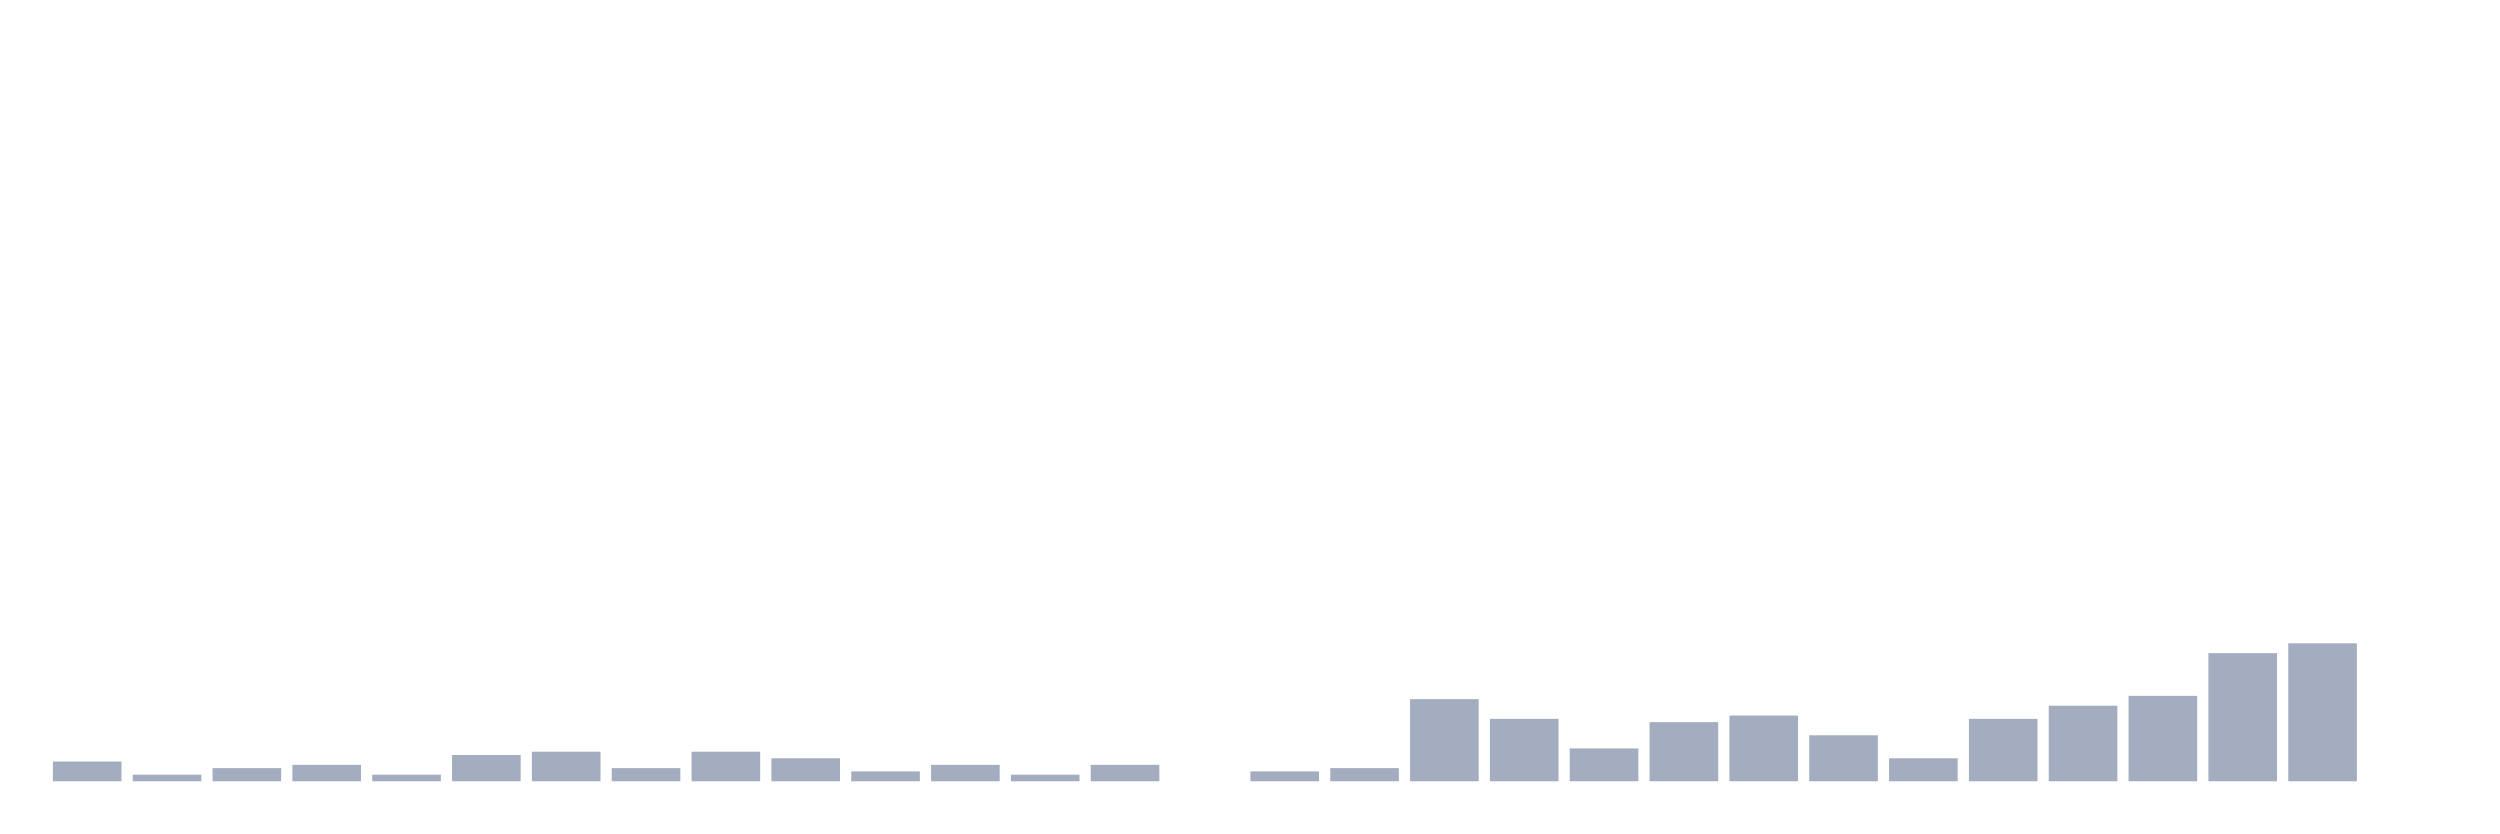
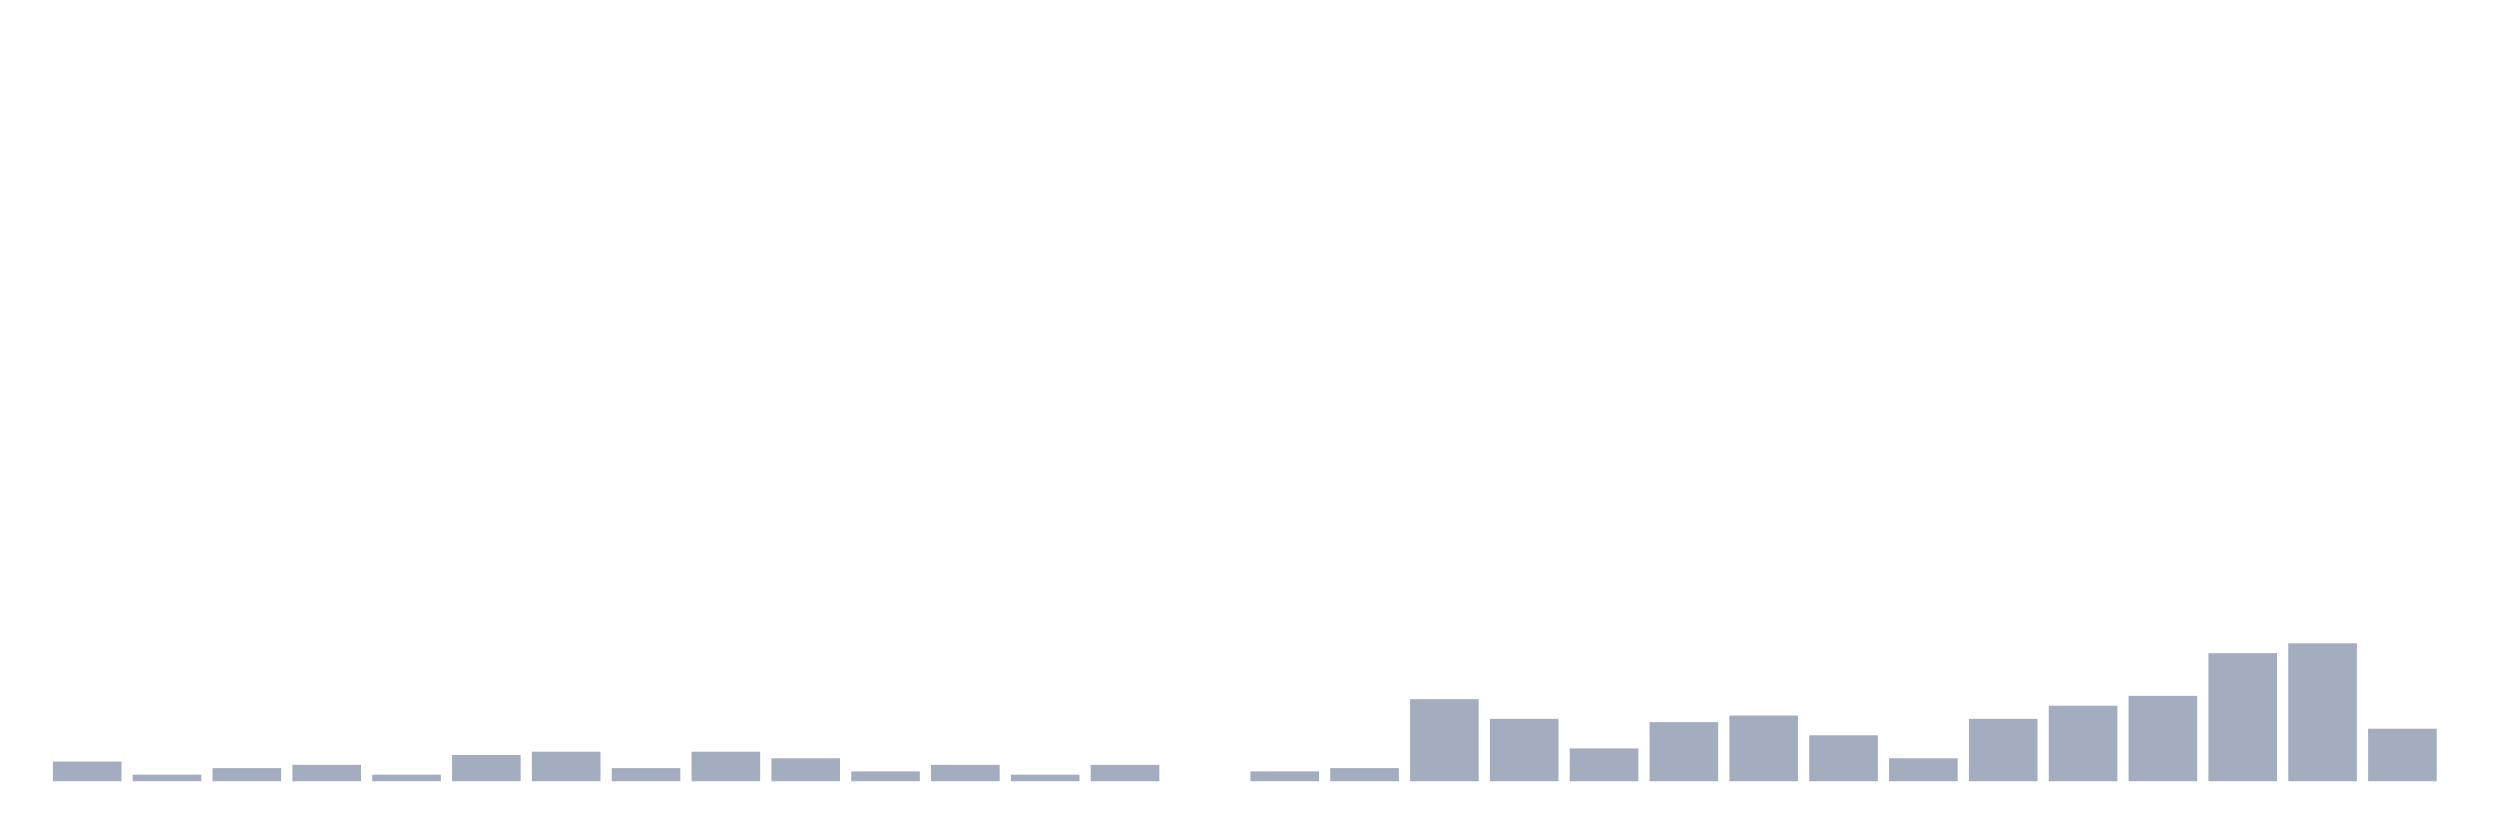
<svg xmlns="http://www.w3.org/2000/svg" viewBox="0 0 480 160">
  <g transform="translate(10,10)">
    <rect class="bar" x="0.153" width="13.175" y="136.216" height="3.784" fill="rgb(164,173,192)" />
    <rect class="bar" x="15.482" width="13.175" y="138.739" height="1.261" fill="rgb(164,173,192)" />
    <rect class="bar" x="30.81" width="13.175" y="137.477" height="2.523" fill="rgb(164,173,192)" />
    <rect class="bar" x="46.138" width="13.175" y="136.847" height="3.153" fill="rgb(164,173,192)" />
    <rect class="bar" x="61.466" width="13.175" y="138.739" height="1.261" fill="rgb(164,173,192)" />
    <rect class="bar" x="76.794" width="13.175" y="134.955" height="5.045" fill="rgb(164,173,192)" />
    <rect class="bar" x="92.123" width="13.175" y="134.324" height="5.676" fill="rgb(164,173,192)" />
    <rect class="bar" x="107.451" width="13.175" y="137.477" height="2.523" fill="rgb(164,173,192)" />
    <rect class="bar" x="122.779" width="13.175" y="134.324" height="5.676" fill="rgb(164,173,192)" />
    <rect class="bar" x="138.107" width="13.175" y="135.586" height="4.414" fill="rgb(164,173,192)" />
    <rect class="bar" x="153.436" width="13.175" y="138.108" height="1.892" fill="rgb(164,173,192)" />
    <rect class="bar" x="168.764" width="13.175" y="136.847" height="3.153" fill="rgb(164,173,192)" />
    <rect class="bar" x="184.092" width="13.175" y="138.739" height="1.261" fill="rgb(164,173,192)" />
    <rect class="bar" x="199.42" width="13.175" y="136.847" height="3.153" fill="rgb(164,173,192)" />
    <rect class="bar" x="214.748" width="13.175" y="140" height="0" fill="rgb(164,173,192)" />
    <rect class="bar" x="230.077" width="13.175" y="138.108" height="1.892" fill="rgb(164,173,192)" />
    <rect class="bar" x="245.405" width="13.175" y="137.477" height="2.523" fill="rgb(164,173,192)" />
    <rect class="bar" x="260.733" width="13.175" y="124.234" height="15.766" fill="rgb(164,173,192)" />
    <rect class="bar" x="276.061" width="13.175" y="128.018" height="11.982" fill="rgb(164,173,192)" />
    <rect class="bar" x="291.39" width="13.175" y="133.694" height="6.306" fill="rgb(164,173,192)" />
    <rect class="bar" x="306.718" width="13.175" y="128.649" height="11.351" fill="rgb(164,173,192)" />
    <rect class="bar" x="322.046" width="13.175" y="127.387" height="12.613" fill="rgb(164,173,192)" />
    <rect class="bar" x="337.374" width="13.175" y="131.171" height="8.829" fill="rgb(164,173,192)" />
    <rect class="bar" x="352.702" width="13.175" y="135.586" height="4.414" fill="rgb(164,173,192)" />
    <rect class="bar" x="368.031" width="13.175" y="128.018" height="11.982" fill="rgb(164,173,192)" />
    <rect class="bar" x="383.359" width="13.175" y="125.495" height="14.505" fill="rgb(164,173,192)" />
    <rect class="bar" x="398.687" width="13.175" y="123.604" height="16.396" fill="rgb(164,173,192)" />
    <rect class="bar" x="414.015" width="13.175" y="115.405" height="24.595" fill="rgb(164,173,192)" />
    <rect class="bar" x="429.344" width="13.175" y="113.514" height="26.486" fill="rgb(164,173,192)" />
-     <rect class="bar" x="444.672" width="13.175" y="140" height="0" fill="rgb(164,173,192)" />
+     <rect class="bar" x="444.672" width="13.175" y="129.91" height="10.09" fill="rgb(164,173,192)" />
  </g>
</svg>
